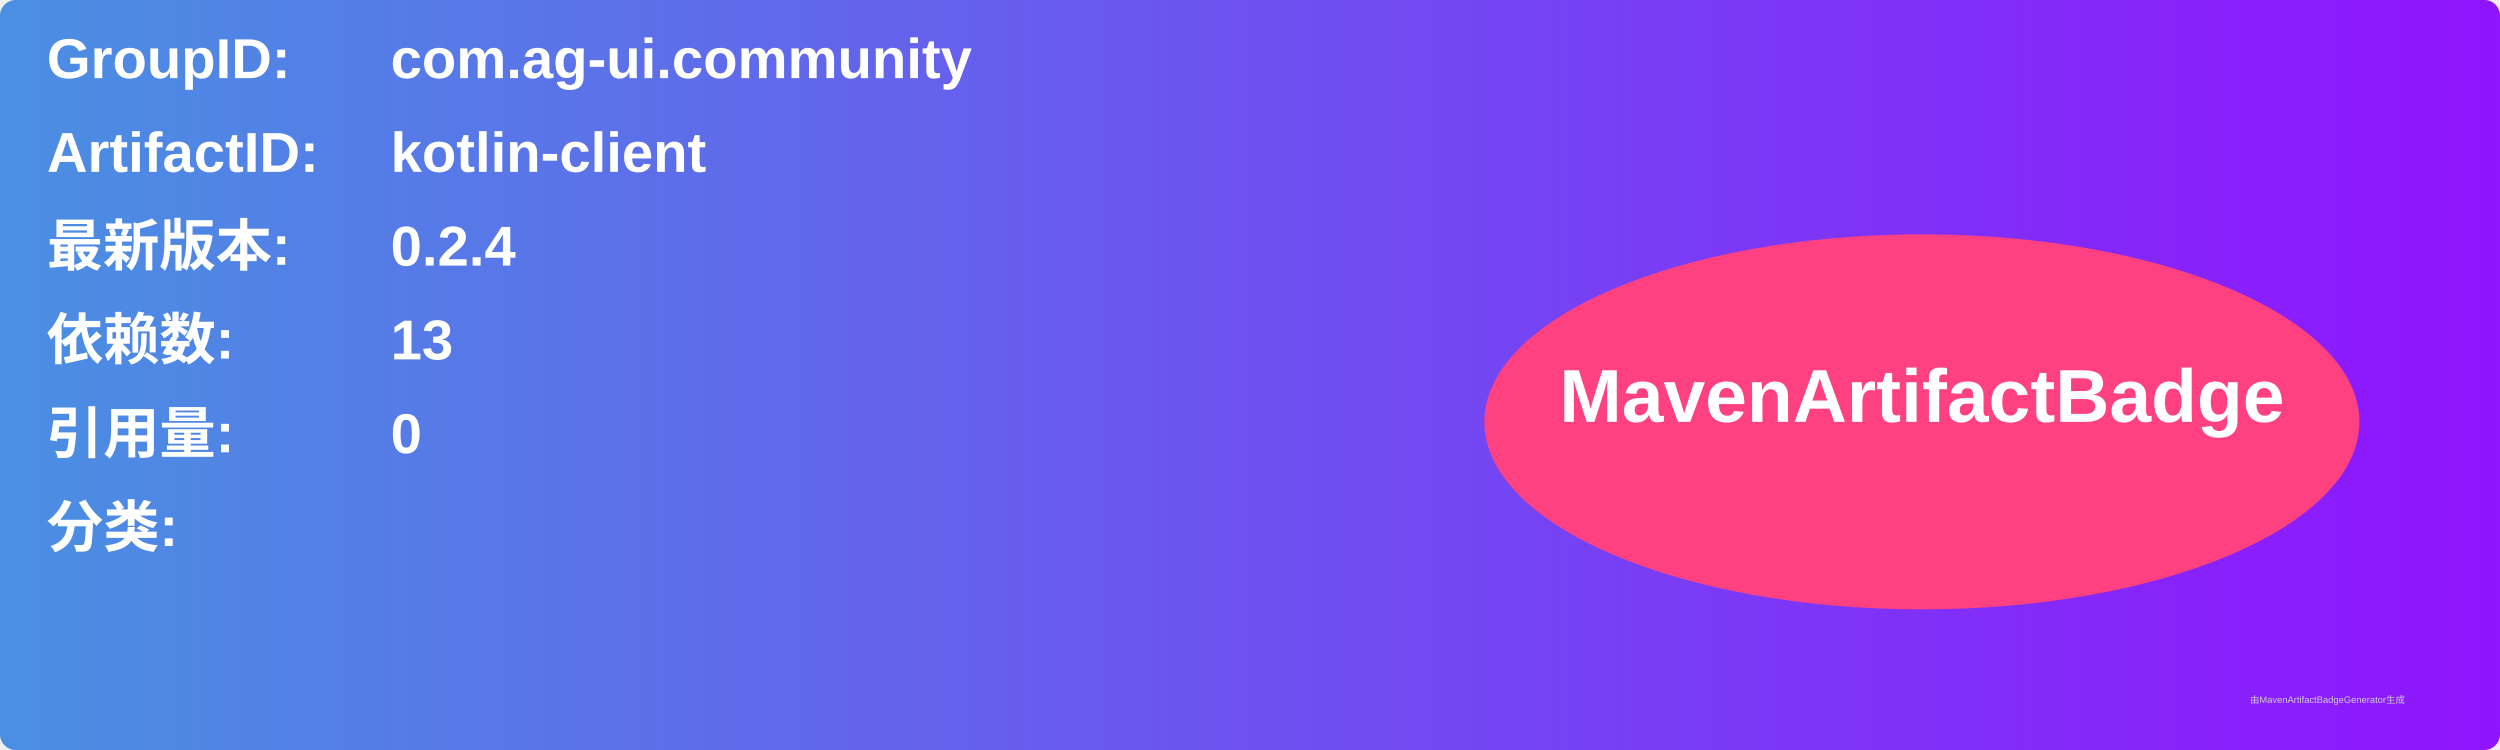
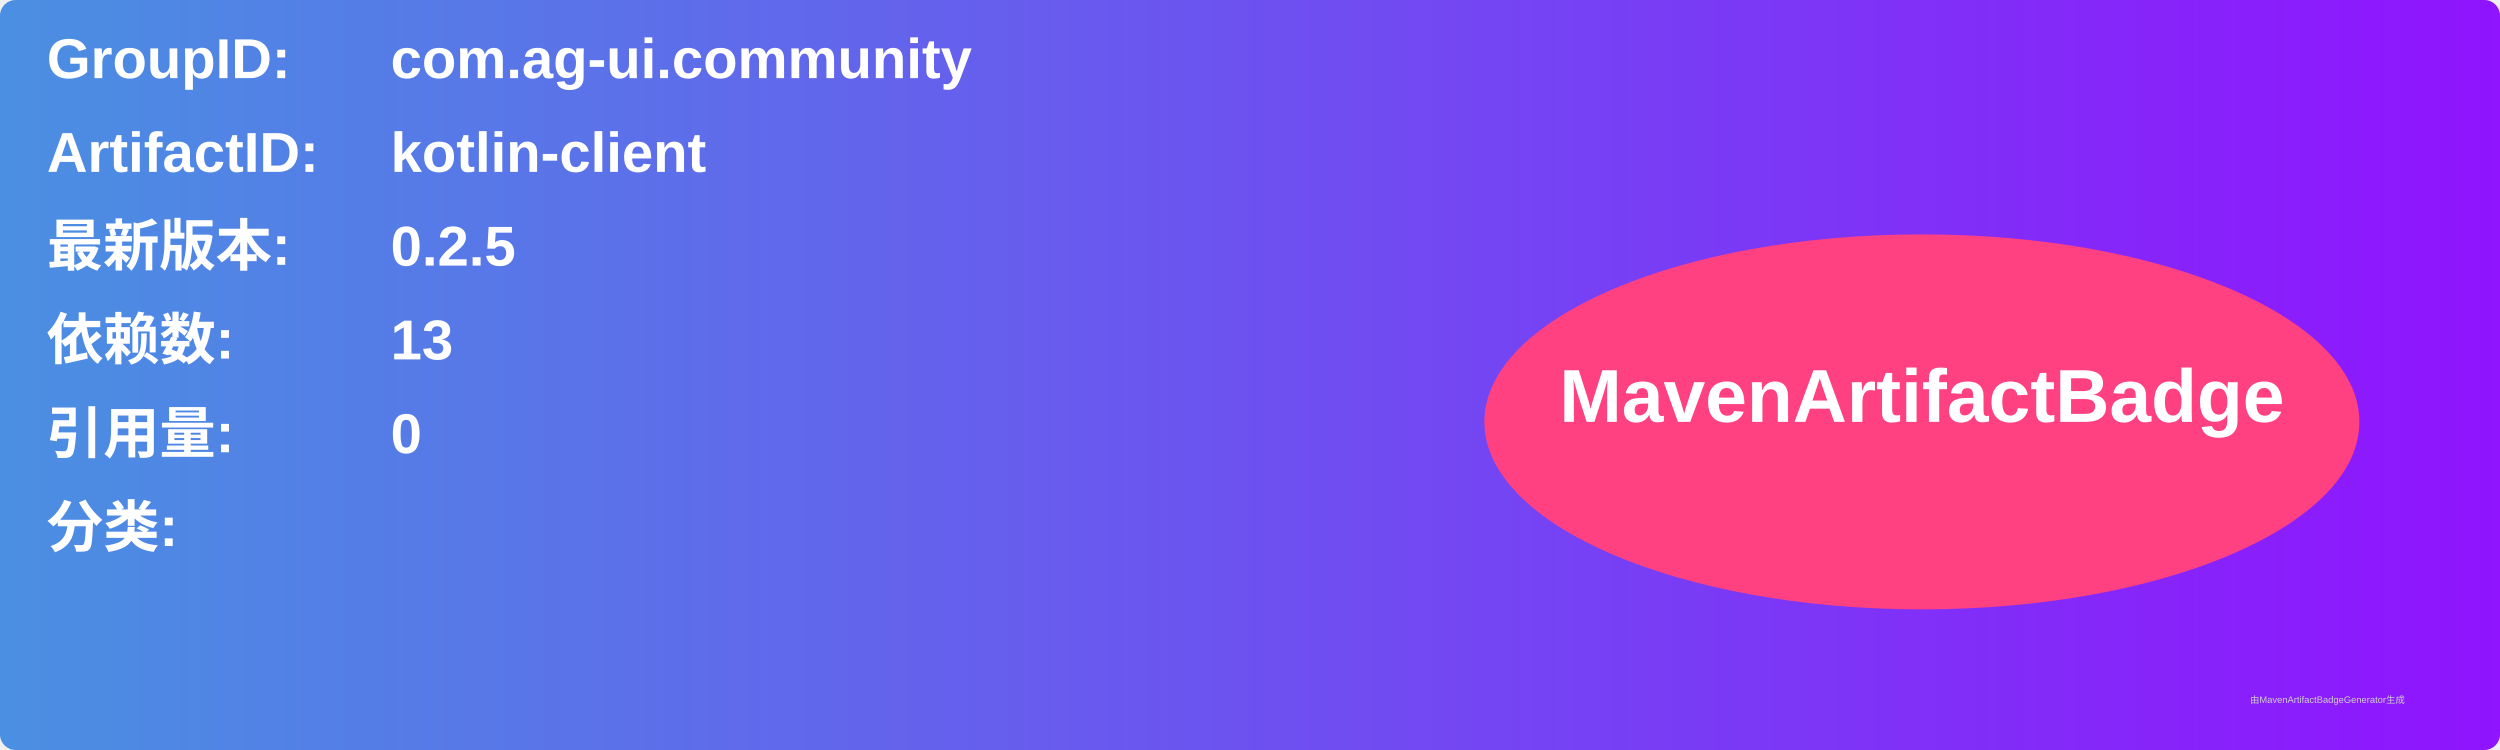
<svg xmlns="http://www.w3.org/2000/svg" width="800" height="240" viewBox="0 0 800 240">
  <linearGradient id="grad" x1="0%" y1="0%" x2="100%" y2="0%">
    <stop offset="0%" stop-color="#4a90e2" />
    <stop offset="100%" stop-color="#9013fe" />
  </linearGradient>
  <rect width="100%" height="100%" rx="5" ry="5" fill="url(#grad)" />
  <g transform="translate(15, 15)">
    <text x="0" y="10" font-family="Arial" font-size="18" fill="white" font-weight="bold" width="260">GroupID:</text>
    <text x="110" y="10" font-family="Arial" font-size="18" fill="white" font-weight="bold" width="460">com.ag-ui.community</text>
    <text x="0" y="40" font-family="Arial" font-size="18" fill="white" font-weight="bold" width="260">ArtifactID:</text>
    <text x="110" y="40" font-family="Arial" font-size="18" fill="white" font-weight="bold" width="460">kotlin-client</text>
    <text x="0" y="70" font-family="Arial" font-size="18" fill="white" font-weight="bold">最新版本:</text>
    <text x="110" y="70" font-family="Arial" font-size="18" fill="white" font-weight="bold">
-       <tspan font-weight="bold">0.2.4</tspan>
+       <tspan font-weight="bold">0.2.5</tspan>
    </text>
    <text x="0" y="100" font-family="Arial" font-size="18" fill="white" font-weight="bold">依赖数: </text>
    <text x="110" y="100" font-family="Arial" font-size="18" fill="white">
      <tspan font-weight="bold">13</tspan>
    </text>
    <text x="0" y="130" font-family="Arial" font-size="18" fill="white" font-weight="bold">引用量: </text>
    <text x="110" y="130" font-family="Arial" font-size="18" fill="white">
      <tspan font-weight="bold">0</tspan>
    </text>
    <text x="0" y="160" font-family="Arial" font-size="18" fill="white" font-weight="bold">分类:</text>
    <text x="10" y="190" font-family="Arial" font-size="10" fill="white">
      <tspan font-weight="bold" />
    </text>
    <ellipse cx="600" cy="120" rx="140" ry="60" fill="#ff4081" />
    <text x="600" y="120" text-anchor="middle" font-family="Arial" font-size="24" fill="white" font-weight="bold">MavenArtifactBadge</text>
  </g>
  <text x="720" y="225" font-family="Arial" font-size="3" fill="#d0d0d0">由MavenArtifactBadgeGenerator生成</text>
</svg>
